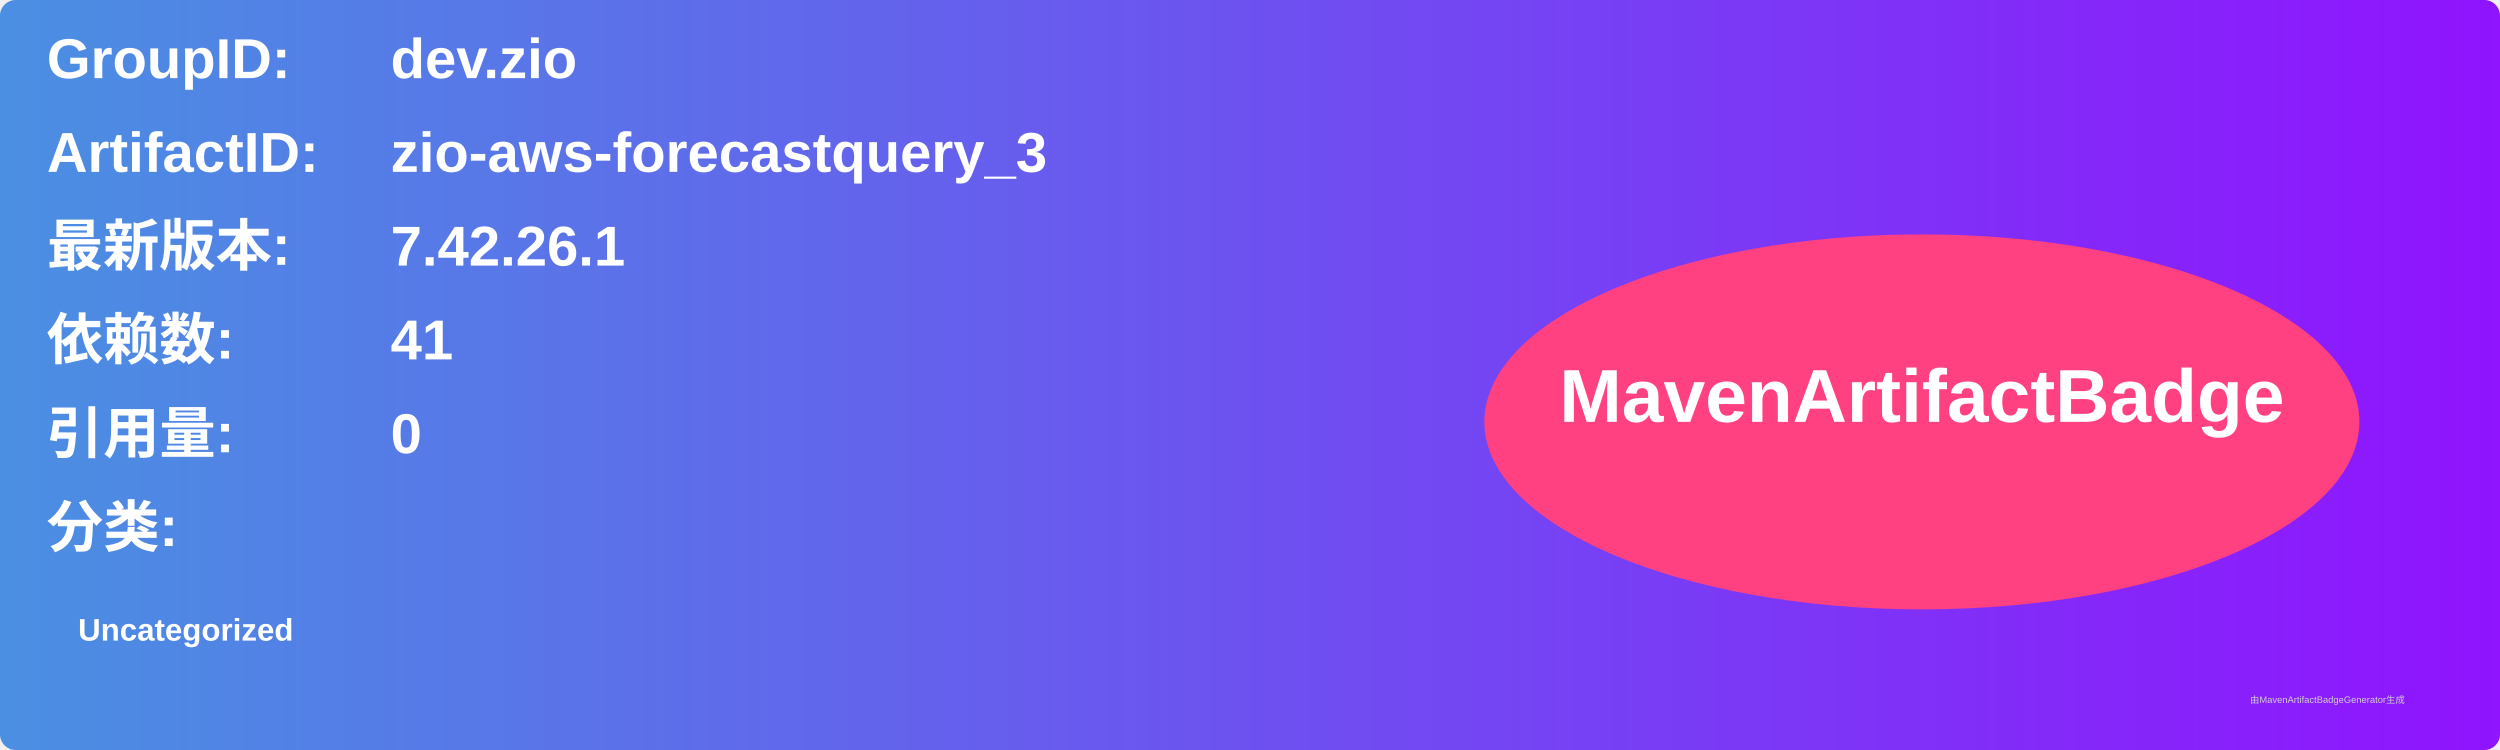
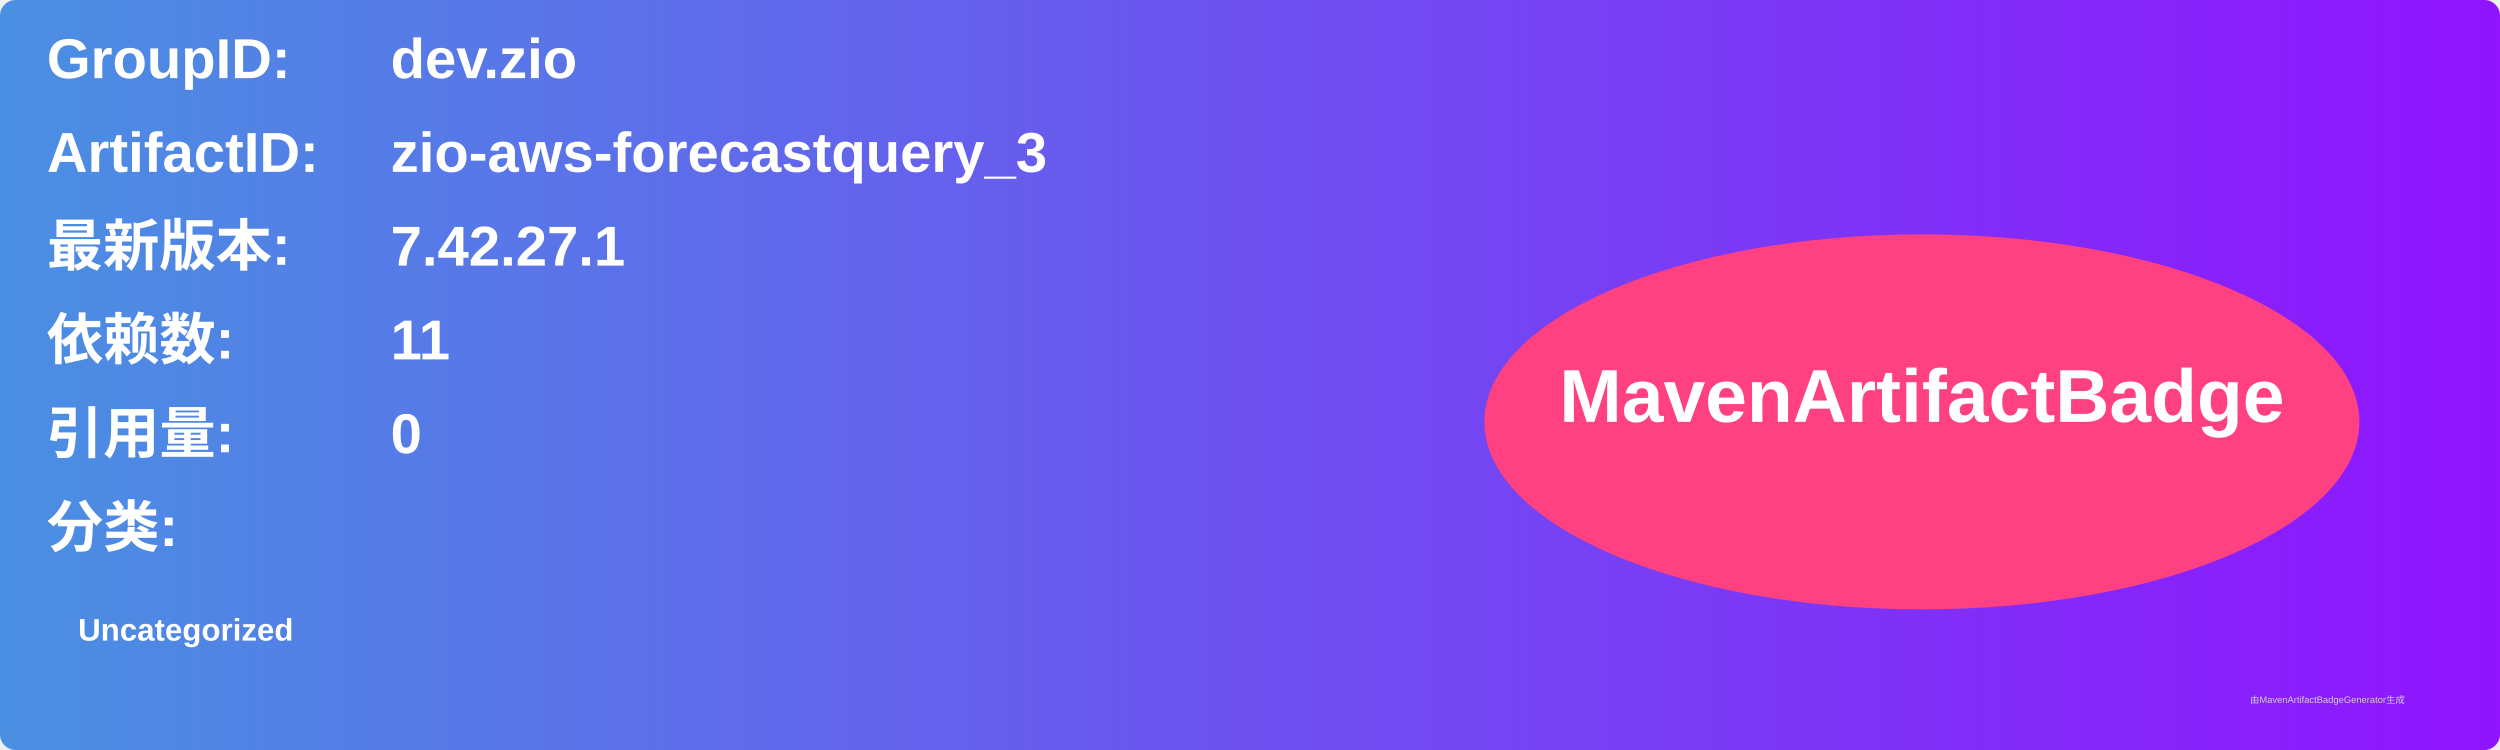
<svg xmlns="http://www.w3.org/2000/svg" width="800" height="240" viewBox="0 0 800 240">
  <linearGradient id="grad" x1="0%" y1="0%" x2="100%" y2="0%">
    <stop offset="0%" stop-color="#4a90e2" />
    <stop offset="100%" stop-color="#9013fe" />
  </linearGradient>
  <rect width="100%" height="100%" rx="5" ry="5" fill="url(#grad)" />
  <g transform="translate(15, 15)">
    <text x="0" y="10" font-family="Arial" font-size="18" fill="white" font-weight="bold" width="260">GroupID:</text>
    <text x="110" y="10" font-family="Arial" font-size="18" fill="white" font-weight="bold" width="460">dev.zio</text>
    <text x="0" y="40" font-family="Arial" font-size="18" fill="white" font-weight="bold" width="260">ArtifactID:</text>
    <text x="110" y="40" font-family="Arial" font-size="18" fill="white" font-weight="bold" width="460">zio-aws-forecastquery_3</text>
    <text x="0" y="70" font-family="Arial" font-size="18" fill="white" font-weight="bold">最新版本:</text>
    <text x="110" y="70" font-family="Arial" font-size="18" fill="white" font-weight="bold">
-       <tspan font-weight="bold">7.42.26.1</tspan>
+       <tspan font-weight="bold">7.42.27.1</tspan>
    </text>
    <text x="0" y="100" font-family="Arial" font-size="18" fill="white" font-weight="bold">依赖数: </text>
    <text x="110" y="100" font-family="Arial" font-size="18" fill="white">
-       <tspan font-weight="bold">41</tspan>
+       <tspan font-weight="bold">11</tspan>
    </text>
    <text x="0" y="130" font-family="Arial" font-size="18" fill="white" font-weight="bold">引用量: </text>
    <text x="110" y="130" font-family="Arial" font-size="18" fill="white">
      <tspan font-weight="bold">0</tspan>
    </text>
    <text x="0" y="160" font-family="Arial" font-size="18" fill="white" font-weight="bold">分类:</text>
    <text x="10" y="190" font-family="Arial" font-size="10" fill="white">
      <tspan font-weight="bold">Uncategorized</tspan>
    </text>
    <ellipse cx="600" cy="120" rx="140" ry="60" fill="#ff4081" />
    <text x="600" y="120" text-anchor="middle" font-family="Arial" font-size="24" fill="white" font-weight="bold">MavenArtifactBadge</text>
  </g>
  <text x="720" y="225" font-family="Arial" font-size="3" fill="#d0d0d0">由MavenArtifactBadgeGenerator生成</text>
</svg>
